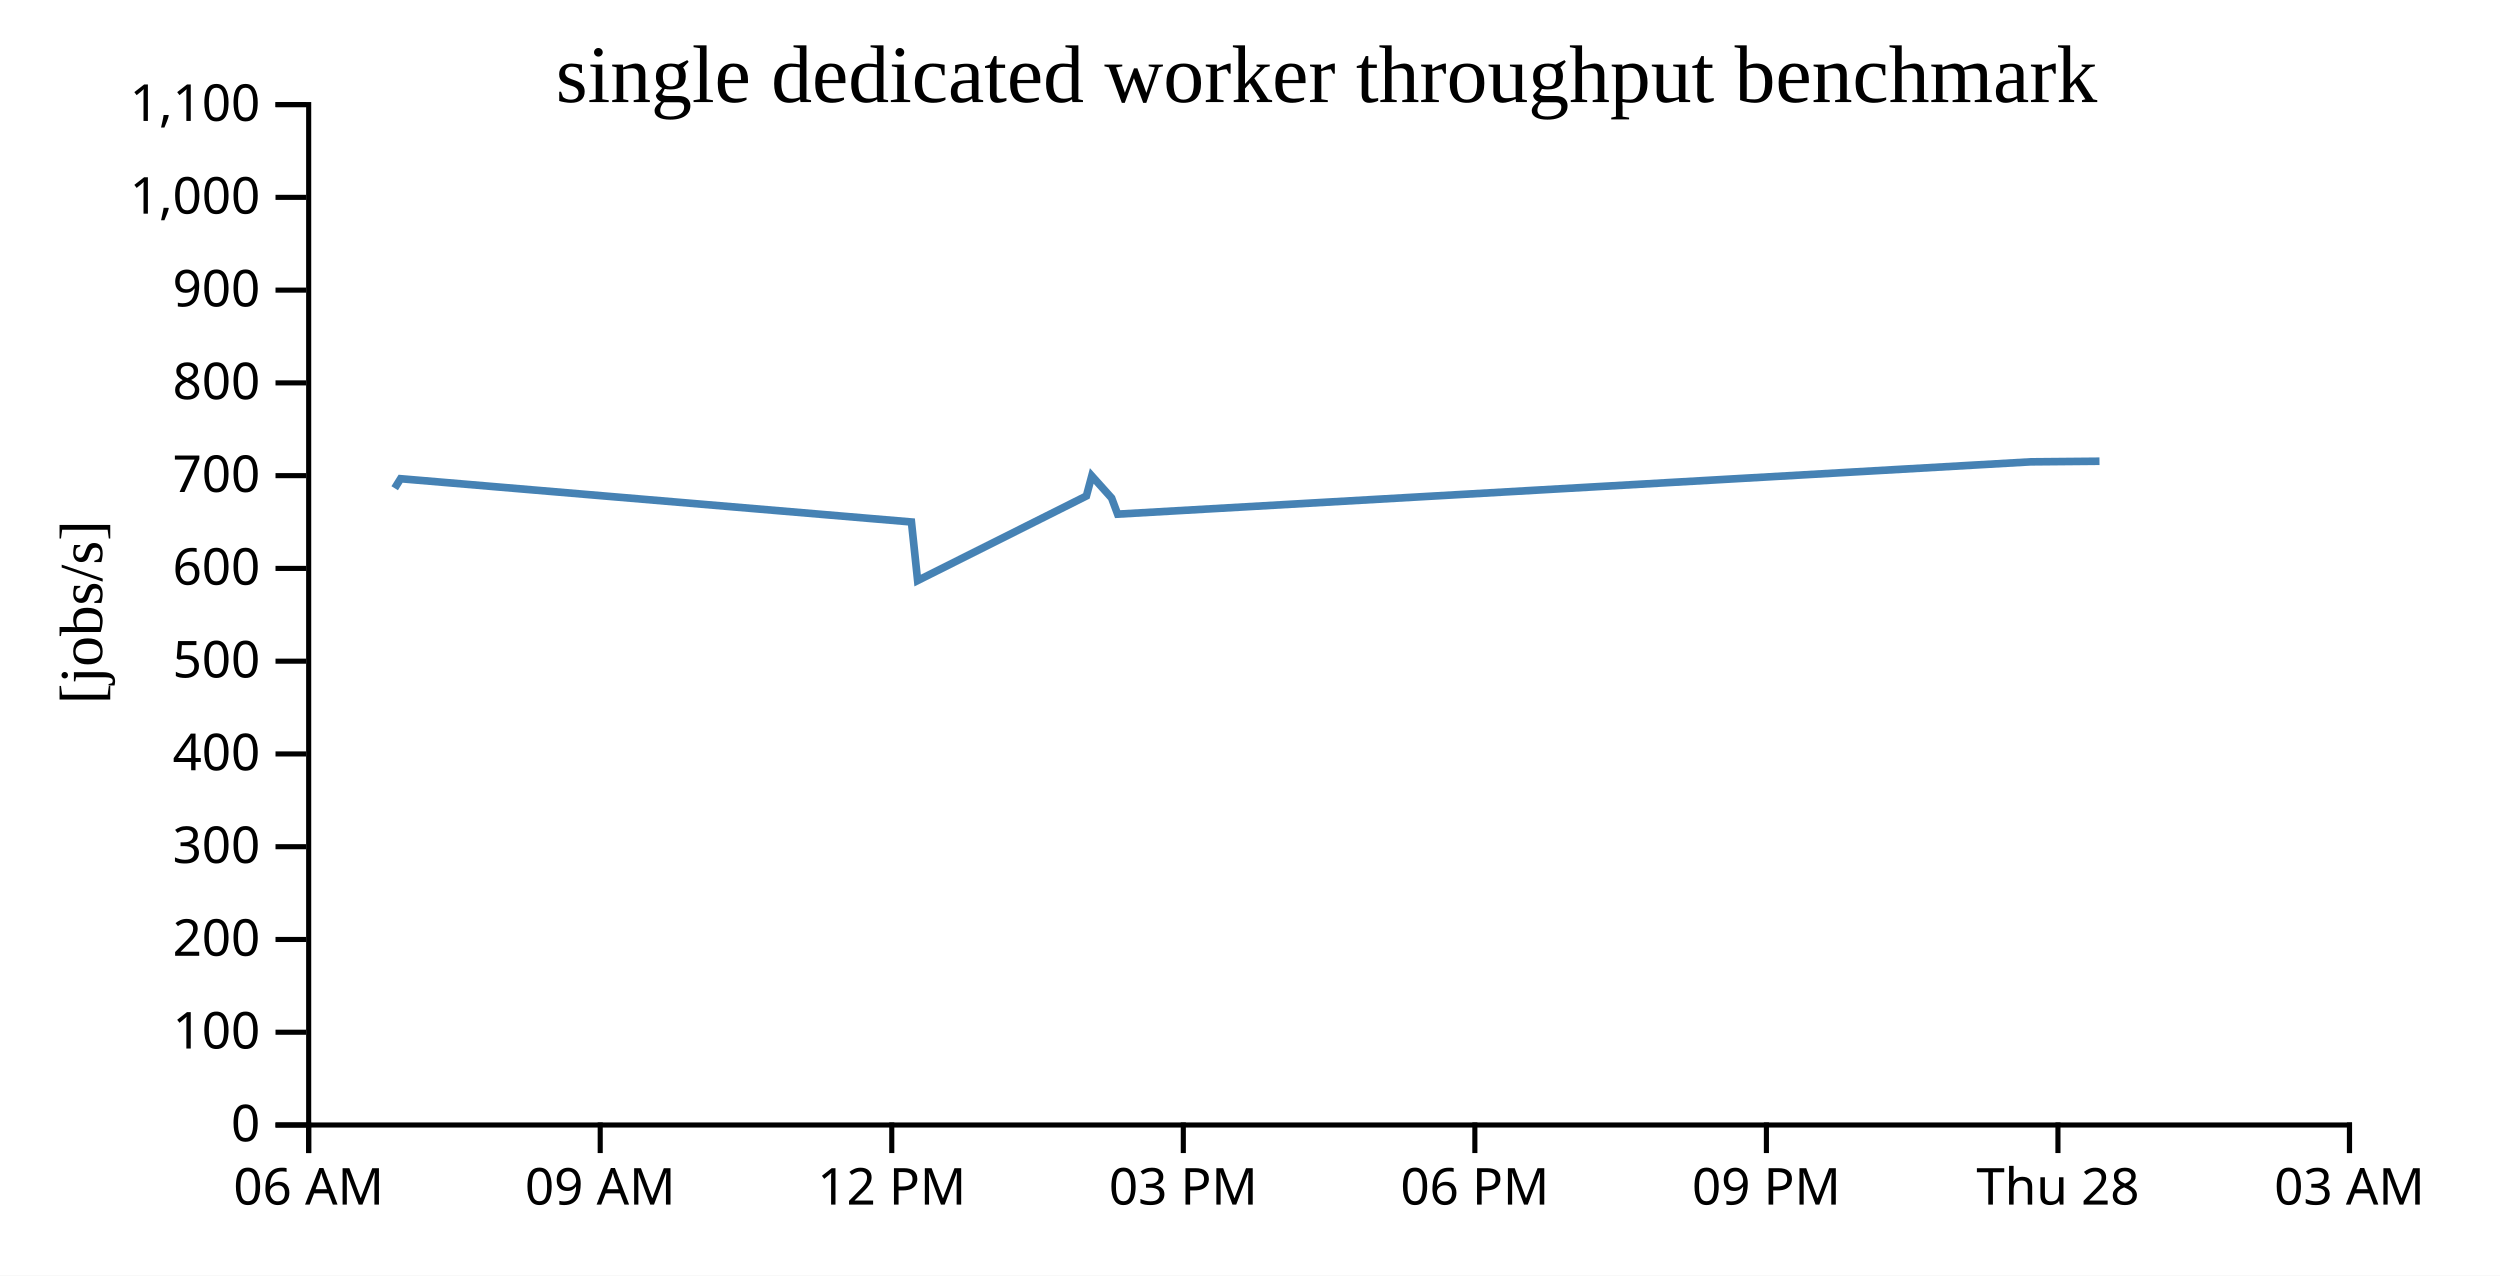
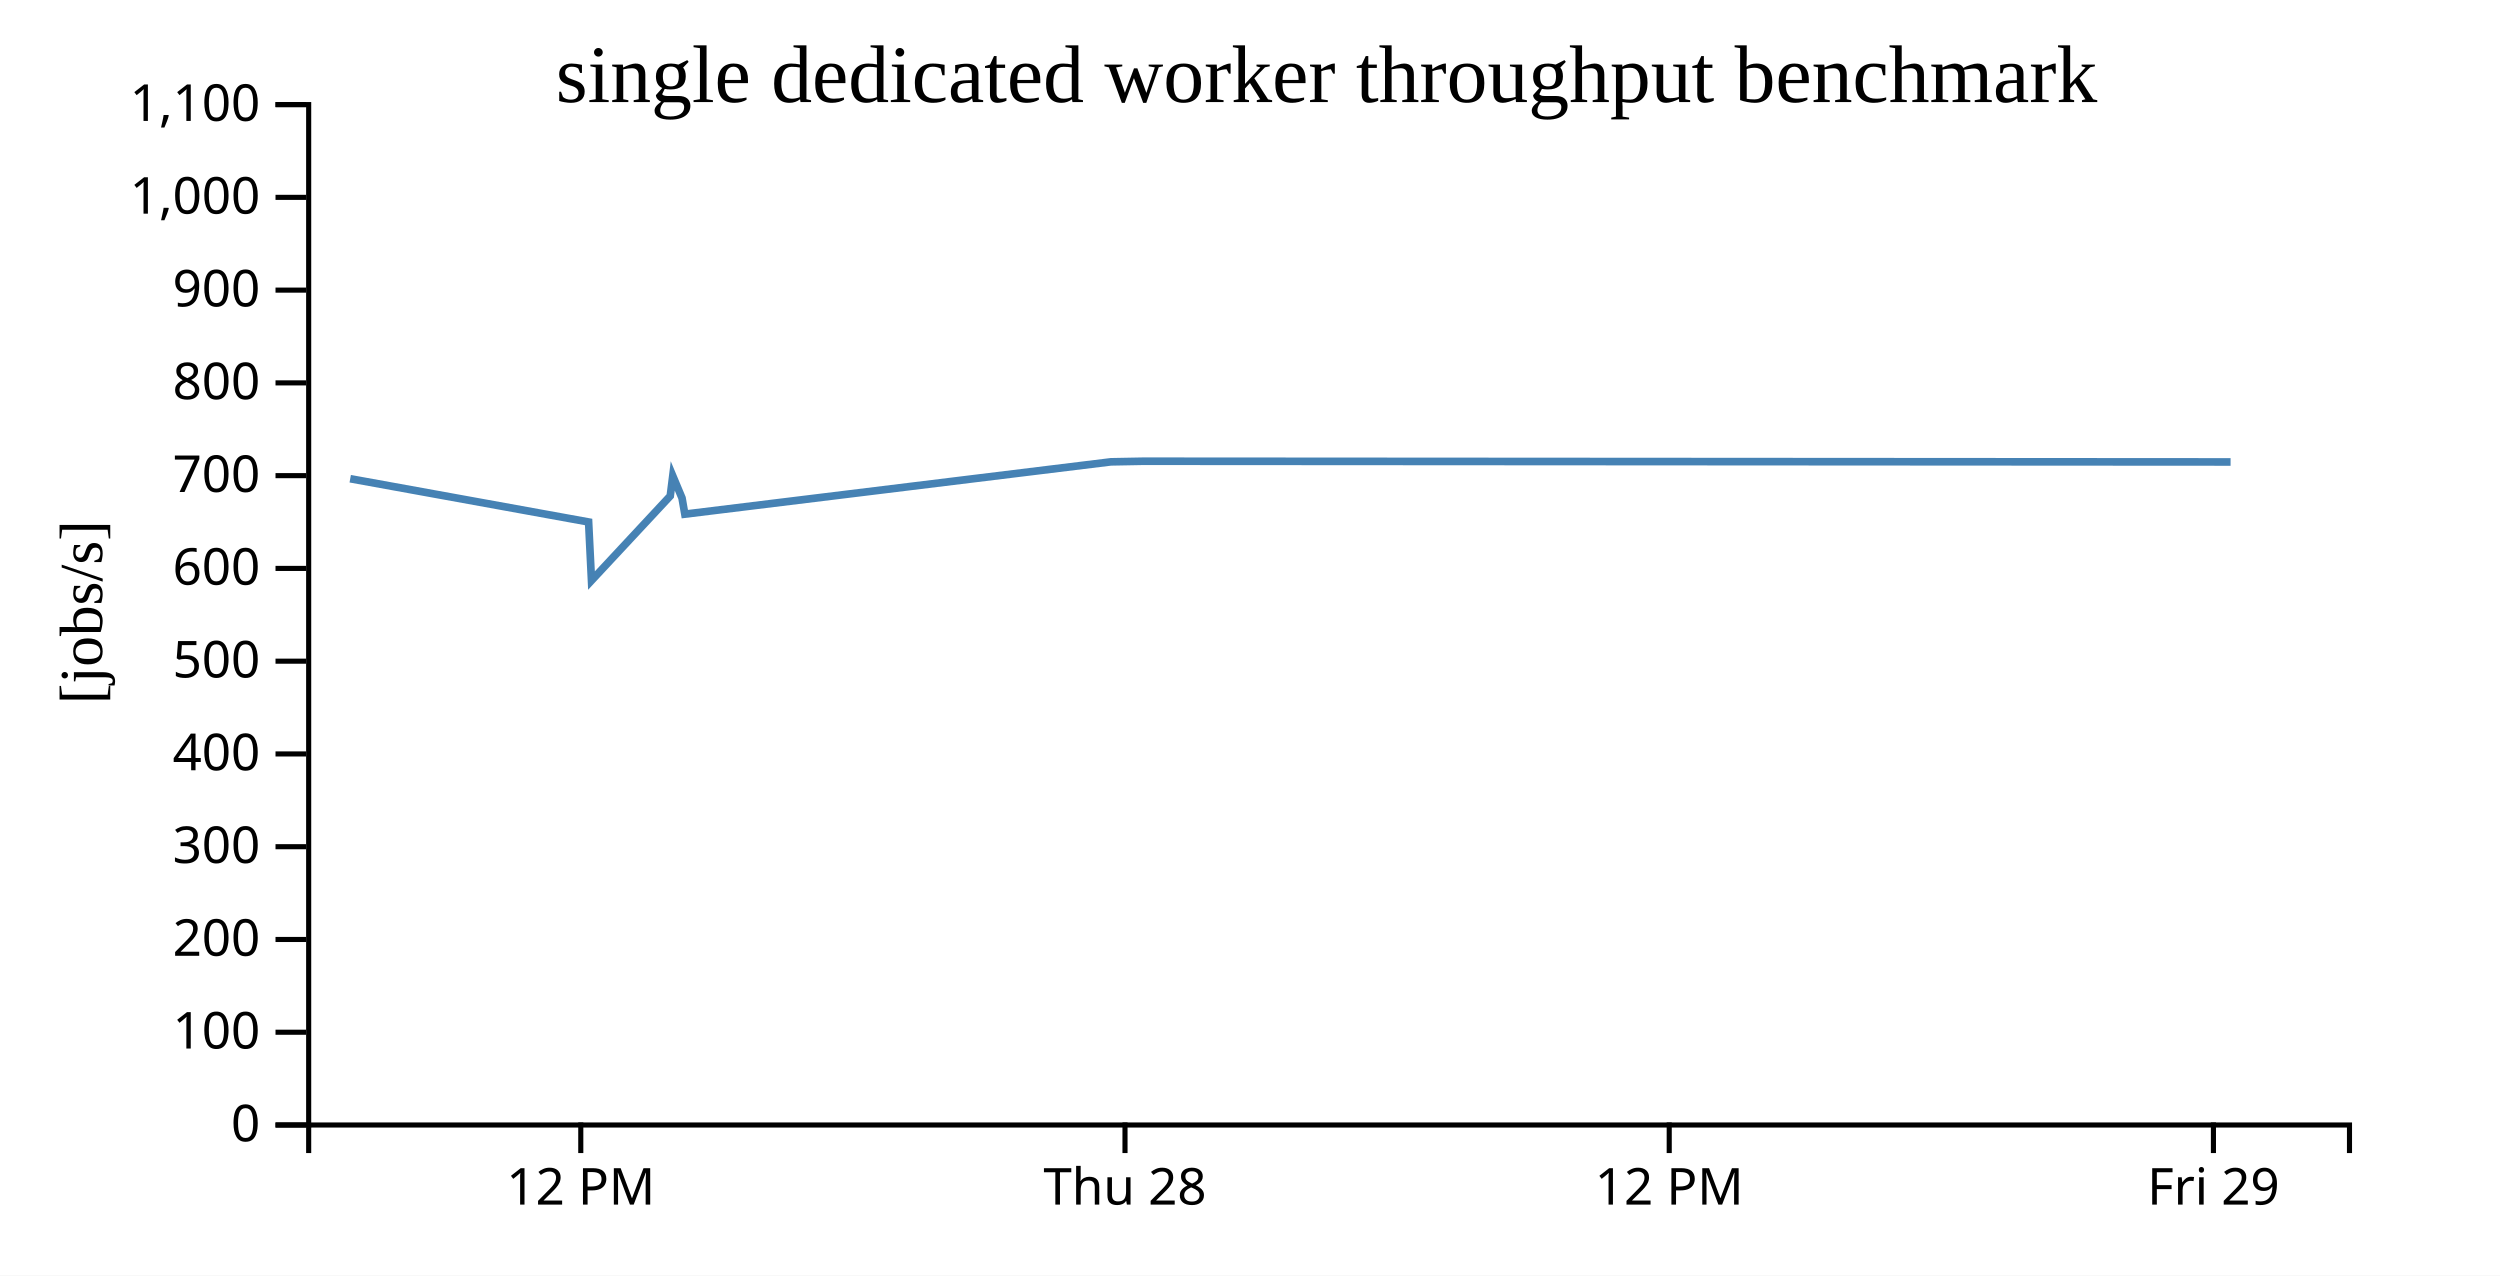
<svg xmlns="http://www.w3.org/2000/svg" width="490" height="250">
  <rect width="100%" height="100%" fill="white" />
  <g transform="translate(60,20)">
    <g transform="translate(0,200)" fill="none" font-size="10" font-family="sans-serif" text-anchor="middle">
      <path class="domain" stroke="currentColor" d="M0.5,6V0.5H400.5V6" />
-       <g class="tick" opacity="1" transform="translate(0.5,0)">
-         <line stroke="currentColor" y2="6" />
-         <text fill="currentColor" y="9" dy="0.71em">06 AM</text>
-       </g>
-       <g class="tick" opacity="1" transform="translate(57.64286,0)">
-         <line stroke="currentColor" y2="6" />
-         <text fill="currentColor" y="9" dy="0.71em">09 AM</text>
-       </g>
-       <g class="tick" opacity="1" transform="translate(114.7857,0)">
+       <g class="tick" opacity="1" transform="translate(53.83333,0)">
        <line stroke="currentColor" y2="6" />
        <text fill="currentColor" y="9" dy="0.71em">12 PM</text>
      </g>
-       <g class="tick" opacity="1" transform="translate(171.9286,0)">
-         <line stroke="currentColor" y2="6" />
-         <text fill="currentColor" y="9" dy="0.71em">03 PM</text>
-       </g>
-       <g class="tick" opacity="1" transform="translate(229.0714,0)">
-         <line stroke="currentColor" y2="6" />
-         <text fill="currentColor" y="9" dy="0.71em">06 PM</text>
-       </g>
-       <g class="tick" opacity="1" transform="translate(286.2143,0)">
-         <line stroke="currentColor" y2="6" />
-         <text fill="currentColor" y="9" dy="0.71em">09 PM</text>
-       </g>
-       <g class="tick" opacity="1" transform="translate(343.3571,0)">
+       <g class="tick" opacity="1" transform="translate(160.5,0)">
        <line stroke="currentColor" y2="6" />
        <text fill="currentColor" y="9" dy="0.71em">Thu 28</text>
      </g>
-       <g class="tick" opacity="1" transform="translate(400.5,0)">
+       <g class="tick" opacity="1" transform="translate(267.1667,0)">
        <line stroke="currentColor" y2="6" />
-         <text fill="currentColor" y="9" dy="0.71em">03 AM</text>
+         <text fill="currentColor" y="9" dy="0.71em">12 PM</text>
+       </g>
+       <g class="tick" opacity="1" transform="translate(373.8333,0)">
+         <line stroke="currentColor" y2="6" />
+         <text fill="currentColor" y="9" dy="0.71em">Fri 29</text>
      </g>
    </g>
    <g fill="none" font-size="10" font-family="sans-serif" text-anchor="end">
      <path class="domain" stroke="currentColor" d="M-6,200.5H0.5V0.5H-6" />
      <g class="tick" opacity="1" transform="translate(0,200.5)">
        <line stroke="currentColor" x2="-6" />
        <text fill="currentColor" x="-9" dy="0.32em">0</text>
      </g>
      <g class="tick" opacity="1" transform="translate(0,182.3182)">
        <line stroke="currentColor" x2="-6" />
        <text fill="currentColor" x="-9" dy="0.32em">100</text>
      </g>
      <g class="tick" opacity="1" transform="translate(0,164.1364)">
        <line stroke="currentColor" x2="-6" />
        <text fill="currentColor" x="-9" dy="0.32em">200</text>
      </g>
      <g class="tick" opacity="1" transform="translate(0,145.9545)">
        <line stroke="currentColor" x2="-6" />
        <text fill="currentColor" x="-9" dy="0.32em">300</text>
      </g>
      <g class="tick" opacity="1" transform="translate(0,127.7727)">
        <line stroke="currentColor" x2="-6" />
        <text fill="currentColor" x="-9" dy="0.32em">400</text>
      </g>
      <g class="tick" opacity="1" transform="translate(0,109.5909)">
        <line stroke="currentColor" x2="-6" />
        <text fill="currentColor" x="-9" dy="0.32em">500</text>
      </g>
      <g class="tick" opacity="1" transform="translate(0,91.40909)">
        <line stroke="currentColor" x2="-6" />
        <text fill="currentColor" x="-9" dy="0.32em">600</text>
      </g>
      <g class="tick" opacity="1" transform="translate(0,73.22727)">
        <line stroke="currentColor" x2="-6" />
        <text fill="currentColor" x="-9" dy="0.32em">700</text>
      </g>
      <g class="tick" opacity="1" transform="translate(0,55.04545)">
        <line stroke="currentColor" x2="-6" />
        <text fill="currentColor" x="-9" dy="0.32em">800</text>
      </g>
      <g class="tick" opacity="1" transform="translate(0,36.86364)">
        <line stroke="currentColor" x2="-6" />
        <text fill="currentColor" x="-9" dy="0.32em">900</text>
      </g>
      <g class="tick" opacity="1" transform="translate(0,18.68182)">
        <line stroke="currentColor" x2="-6" />
        <text fill="currentColor" x="-9" dy="0.32em">1,000</text>
      </g>
      <g class="tick" opacity="1" transform="translate(0,0.5)">
        <line stroke="currentColor" x2="-6" />
        <text fill="currentColor" x="-9" dy="0.32em">1,100</text>
      </g>
    </g>
    <text text-anchor="middle" style="font-size: 12px" transform="rotate(-90)" y="-40" x="-100">[jobs/s]</text>
    <text text-anchor="middle" style="font-size: 16px" y="0" x="200">single dedicated worker throughput benchmark</text>
-     <path fill="none" stroke="steelblue" stroke-width="1.5" d="M17.358,75.693L18.518,73.829L118.641,82.309L119.854,93.787L152.931,77.213L153.99,73.283L157.878,77.615L159.056,80.772L337.991,70.521L351.499,70.402" />
+     <path fill="none" stroke="steelblue" stroke-width="1.5" d="M8.642,73.829L55.366,82.309L55.932,93.787L71.368,77.213L71.862,73.283L73.676,77.615L74.226,80.772L157.729,70.521L164.033,70.402L377.195,70.542" />
  </g>
</svg>
